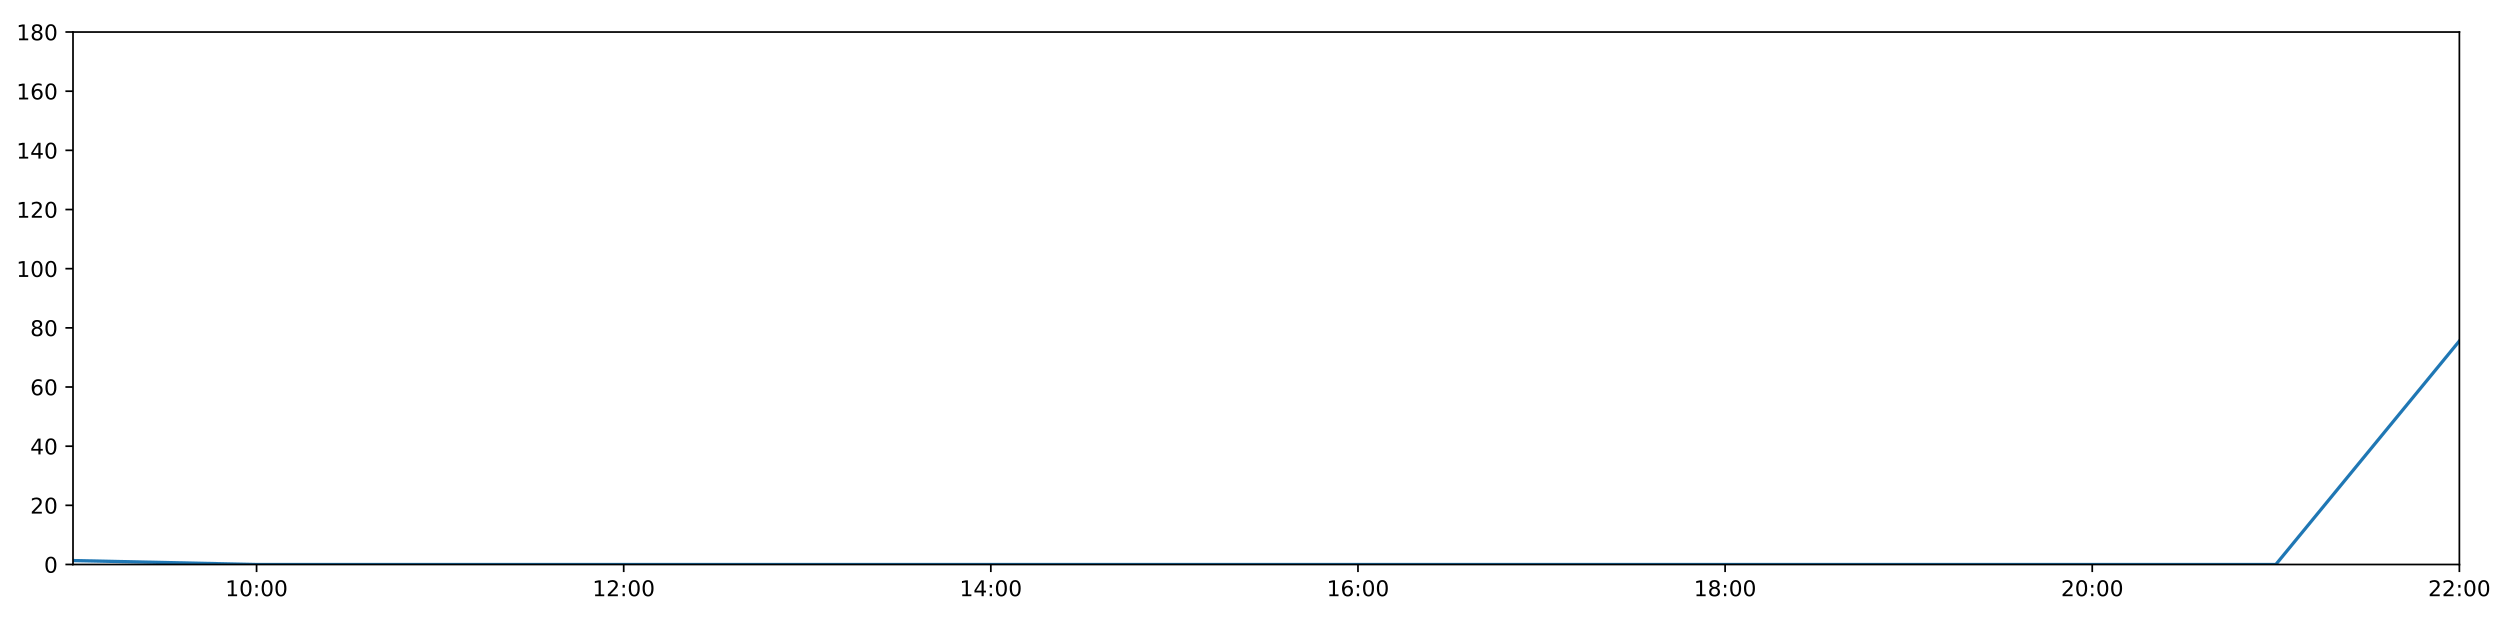
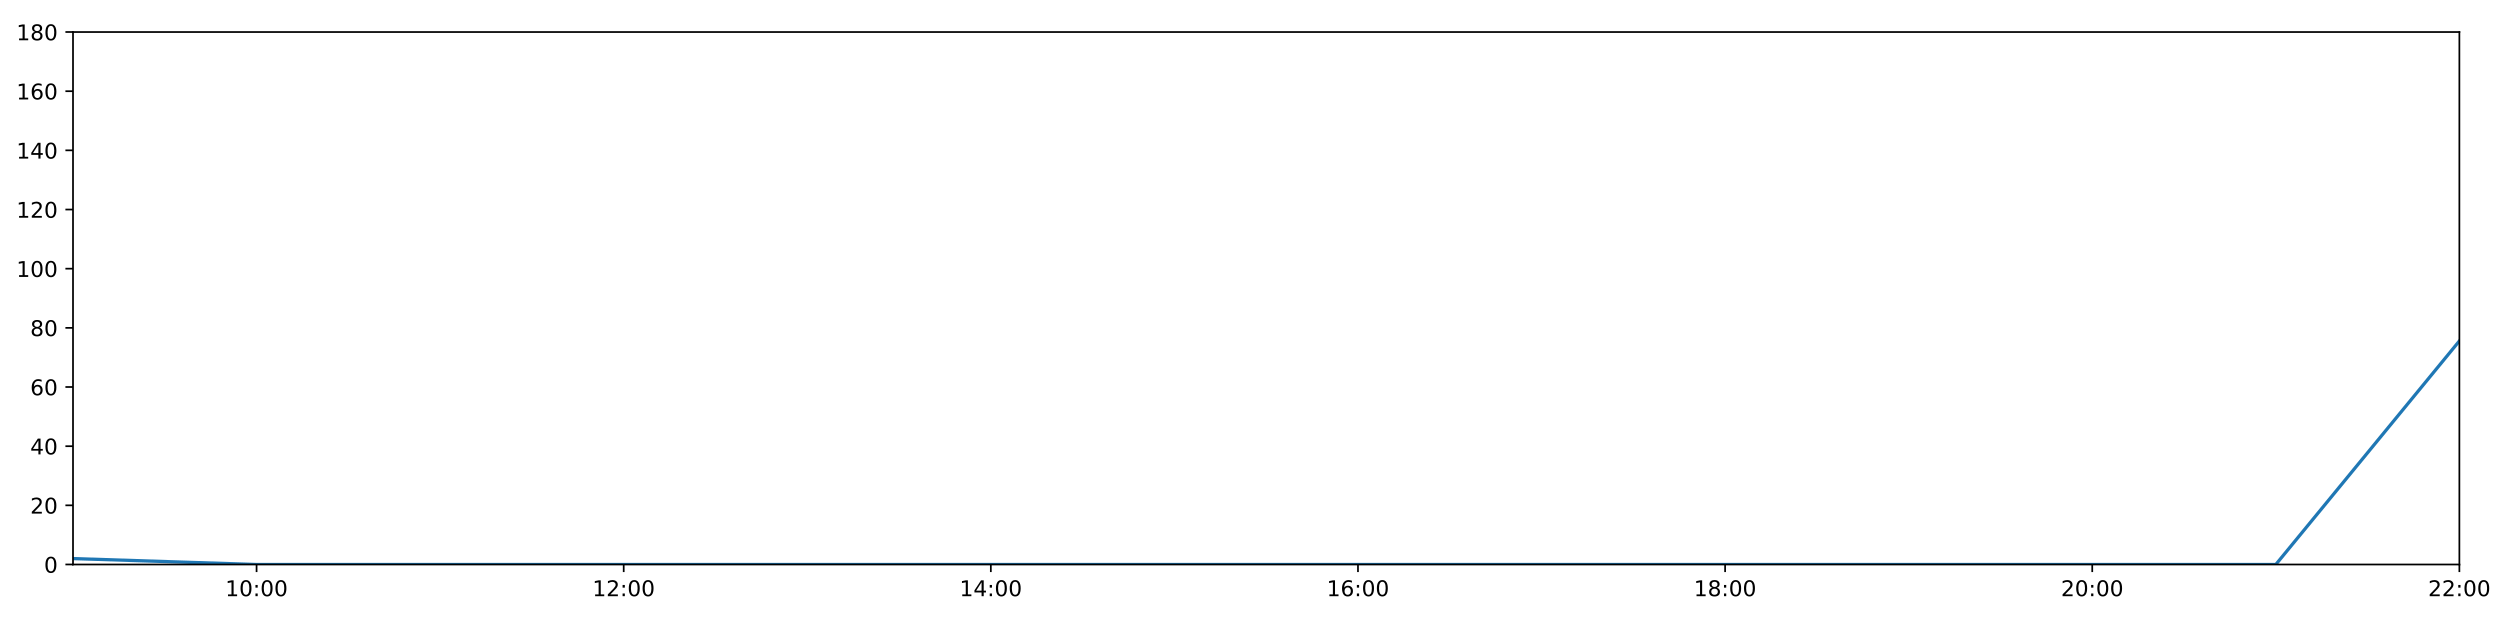
<svg xmlns="http://www.w3.org/2000/svg" xmlns:xlink="http://www.w3.org/1999/xlink" height="288pt" version="1.1" viewBox="0 0 1152 288" width="1152pt">
  <defs>
    <style type="text/css">
*{stroke-linecap:butt;stroke-linejoin:round;}
  </style>
  </defs>
  <g id="figure_1">
    <g id="patch_1">
      <path d="M 0 288  L 1152 288  L 1152 0  L 0 0  z " style="fill:#ffffff;" />
    </g>
    <g id="axes_1">
      <g id="patch_2">
        <path d="M 33.64 260.12  L 1133.28 260.12  L 1133.28 14.76  L 33.64 14.76  z " style="fill:#ffffff;" />
      </g>
      <g id="matplotlib.axis_1">
        <g id="xtick_1">
          <g id="line2d_1">
            <defs>
-               <path d="M 0 0  L 0 3.5  " id="mf05d921ce4" style="stroke:#000000;stroke-width:0.8;" />
-             </defs>
-             <g>
-               <use style="stroke:#000000;stroke-width:0.8;" x="118.228" xlink:href="#mf05d921ce4" y="260.12" />
+               <path d="M 0 0  L 0 3.5  " id="m78b97aa512" style="stroke:#000000;stroke-width:0.8;" />
+             </defs>
+             <g>
+               <use style="stroke:#000000;stroke-width:0.8;" x="118.228" xlink:href="#m78b97aa512" y="260.12" />
            </g>
          </g>
          <g id="text_1">
            <defs>
              <path d="M 12.406 8.297  L 28.516 8.297  L 28.516 63.922  L 10.984 60.406  L 10.984 69.391  L 28.422 72.906  L 38.281 72.906  L 38.281 8.297  L 54.391 8.297  L 54.391 0  L 12.406 0  z " id="DejaVuSans-49" />
              <path d="M 31.781 66.406  Q 24.172 66.406 20.328 58.906  Q 16.5 51.422 16.5 36.375  Q 16.5 21.391 20.328 13.891  Q 24.172 6.391 31.781 6.391  Q 39.453 6.391 43.281 13.891  Q 47.125 21.391 47.125 36.375  Q 47.125 51.422 43.281 58.906  Q 39.453 66.406 31.781 66.406  z M 31.781 74.219  Q 44.047 74.219 50.516 64.516  Q 56.984 54.828 56.984 36.375  Q 56.984 17.969 50.516 8.266  Q 44.047 -1.422 31.781 -1.422  Q 19.531 -1.422 13.062 8.266  Q 6.594 17.969 6.594 36.375  Q 6.594 54.828 13.062 64.516  Q 19.531 74.219 31.781 74.219  z " id="DejaVuSans-48" />
              <path d="M 11.719 12.406  L 22.016 12.406  L 22.016 0  L 11.719 0  z M 11.719 51.703  L 22.016 51.703  L 22.016 39.312  L 11.719 39.312  z " id="DejaVuSans-58" />
            </defs>
            <g transform="translate(103.8183 274.7184)scale(0.1 -0.1)">
              <use xlink:href="#DejaVuSans-49" />
              <use x="63.623" xlink:href="#DejaVuSans-48" />
              <use x="127.246" xlink:href="#DejaVuSans-58" />
              <use x="160.938" xlink:href="#DejaVuSans-48" />
              <use x="224.561" xlink:href="#DejaVuSans-48" />
            </g>
          </g>
        </g>
        <g id="xtick_2">
          <g id="line2d_2">
            <g>
-               <use style="stroke:#000000;stroke-width:0.8;" x="287.403" xlink:href="#mf05d921ce4" y="260.12" />
+               <use style="stroke:#000000;stroke-width:0.8;" x="287.403" xlink:href="#m78b97aa512" y="260.12" />
            </g>
          </g>
          <g id="text_2">
            <defs>
              <path d="M 19.188 8.297  L 53.609 8.297  L 53.609 0  L 7.328 0  L 7.328 8.297  Q 12.938 14.109 22.625 23.891  Q 32.328 33.688 34.812 36.531  Q 39.547 41.844 41.422 45.531  Q 43.312 49.219 43.312 52.781  Q 43.312 58.594 39.234 62.25  Q 35.156 65.922 28.609 65.922  Q 23.969 65.922 18.812 64.312  Q 13.672 62.703 7.812 59.422  L 7.812 69.391  Q 13.766 71.781 18.938 73  Q 24.125 74.219 28.422 74.219  Q 39.75 74.219 46.484 68.547  Q 53.219 62.891 53.219 53.422  Q 53.219 48.922 51.531 44.891  Q 49.859 40.875 45.406 35.406  Q 44.188 33.984 37.641 27.219  Q 31.109 20.453 19.188 8.297  z " id="DejaVuSans-50" />
            </defs>
            <g transform="translate(272.9937 274.7184)scale(0.1 -0.1)">
              <use xlink:href="#DejaVuSans-49" />
              <use x="63.623" xlink:href="#DejaVuSans-50" />
              <use x="127.246" xlink:href="#DejaVuSans-58" />
              <use x="160.938" xlink:href="#DejaVuSans-48" />
              <use x="224.561" xlink:href="#DejaVuSans-48" />
            </g>
          </g>
        </g>
        <g id="xtick_3">
          <g id="line2d_3">
            <g>
-               <use style="stroke:#000000;stroke-width:0.8;" x="456.578" xlink:href="#mf05d921ce4" y="260.12" />
+               <use style="stroke:#000000;stroke-width:0.8;" x="456.578" xlink:href="#m78b97aa512" y="260.12" />
            </g>
          </g>
          <g id="text_3">
            <defs>
              <path d="M 37.797 64.312  L 12.891 25.391  L 37.797 25.391  z M 35.203 72.906  L 47.609 72.906  L 47.609 25.391  L 58.016 25.391  L 58.016 17.188  L 47.609 17.188  L 47.609 0  L 37.797 0  L 37.797 17.188  L 4.891 17.188  L 4.891 26.703  z " id="DejaVuSans-52" />
            </defs>
            <g transform="translate(442.1691 274.7184)scale(0.1 -0.1)">
              <use xlink:href="#DejaVuSans-49" />
              <use x="63.623" xlink:href="#DejaVuSans-52" />
              <use x="127.246" xlink:href="#DejaVuSans-58" />
              <use x="160.938" xlink:href="#DejaVuSans-48" />
              <use x="224.561" xlink:href="#DejaVuSans-48" />
            </g>
          </g>
        </g>
        <g id="xtick_4">
          <g id="line2d_4">
            <g>
-               <use style="stroke:#000000;stroke-width:0.8;" x="625.754" xlink:href="#mf05d921ce4" y="260.12" />
+               <use style="stroke:#000000;stroke-width:0.8;" x="625.754" xlink:href="#m78b97aa512" y="260.12" />
            </g>
          </g>
          <g id="text_4">
            <defs>
              <path d="M 33.016 40.375  Q 26.375 40.375 22.484 35.828  Q 18.609 31.297 18.609 23.391  Q 18.609 15.531 22.484 10.953  Q 26.375 6.391 33.016 6.391  Q 39.656 6.391 43.531 10.953  Q 47.406 15.531 47.406 23.391  Q 47.406 31.297 43.531 35.828  Q 39.656 40.375 33.016 40.375  z M 52.594 71.297  L 52.594 62.312  Q 48.875 64.062 45.094 64.984  Q 41.312 65.922 37.594 65.922  Q 27.828 65.922 22.672 59.328  Q 17.531 52.734 16.797 39.406  Q 19.672 43.656 24.016 45.922  Q 28.375 48.188 33.594 48.188  Q 44.578 48.188 50.953 41.516  Q 57.328 34.859 57.328 23.391  Q 57.328 12.156 50.688 5.359  Q 44.047 -1.422 33.016 -1.422  Q 20.359 -1.422 13.672 8.266  Q 6.984 17.969 6.984 36.375  Q 6.984 53.656 15.188 63.938  Q 23.391 74.219 37.203 74.219  Q 40.922 74.219 44.703 73.484  Q 48.484 72.75 52.594 71.297  z " id="DejaVuSans-54" />
            </defs>
            <g transform="translate(611.3445 274.7184)scale(0.1 -0.1)">
              <use xlink:href="#DejaVuSans-49" />
              <use x="63.623" xlink:href="#DejaVuSans-54" />
              <use x="127.246" xlink:href="#DejaVuSans-58" />
              <use x="160.938" xlink:href="#DejaVuSans-48" />
              <use x="224.561" xlink:href="#DejaVuSans-48" />
            </g>
          </g>
        </g>
        <g id="xtick_5">
          <g id="line2d_5">
            <g>
-               <use style="stroke:#000000;stroke-width:0.8;" x="794.929" xlink:href="#mf05d921ce4" y="260.12" />
+               <use style="stroke:#000000;stroke-width:0.8;" x="794.929" xlink:href="#m78b97aa512" y="260.12" />
            </g>
          </g>
          <g id="text_5">
            <defs>
              <path d="M 31.781 34.625  Q 24.75 34.625 20.719 30.859  Q 16.703 27.094 16.703 20.516  Q 16.703 13.922 20.719 10.156  Q 24.75 6.391 31.781 6.391  Q 38.812 6.391 42.859 10.172  Q 46.922 13.969 46.922 20.516  Q 46.922 27.094 42.891 30.859  Q 38.875 34.625 31.781 34.625  z M 21.922 38.812  Q 15.578 40.375 12.031 44.719  Q 8.5 49.078 8.5 55.328  Q 8.5 64.062 14.719 69.141  Q 20.953 74.219 31.781 74.219  Q 42.672 74.219 48.875 69.141  Q 55.078 64.062 55.078 55.328  Q 55.078 49.078 51.531 44.719  Q 48 40.375 41.703 38.812  Q 48.828 37.156 52.797 32.312  Q 56.781 27.484 56.781 20.516  Q 56.781 9.906 50.312 4.234  Q 43.844 -1.422 31.781 -1.422  Q 19.734 -1.422 13.25 4.234  Q 6.781 9.906 6.781 20.516  Q 6.781 27.484 10.781 32.312  Q 14.797 37.156 21.922 38.812  z M 18.312 54.391  Q 18.312 48.734 21.844 45.562  Q 25.391 42.391 31.781 42.391  Q 38.141 42.391 41.719 45.562  Q 45.312 48.734 45.312 54.391  Q 45.312 60.062 41.719 63.234  Q 38.141 66.406 31.781 66.406  Q 25.391 66.406 21.844 63.234  Q 18.312 60.062 18.312 54.391  z " id="DejaVuSans-56" />
            </defs>
            <g transform="translate(780.5199 274.7184)scale(0.1 -0.1)">
              <use xlink:href="#DejaVuSans-49" />
              <use x="63.623" xlink:href="#DejaVuSans-56" />
              <use x="127.246" xlink:href="#DejaVuSans-58" />
              <use x="160.938" xlink:href="#DejaVuSans-48" />
              <use x="224.561" xlink:href="#DejaVuSans-48" />
            </g>
          </g>
        </g>
        <g id="xtick_6">
          <g id="line2d_6">
            <g>
-               <use style="stroke:#000000;stroke-width:0.8;" x="964.105" xlink:href="#mf05d921ce4" y="260.12" />
+               <use style="stroke:#000000;stroke-width:0.8;" x="964.105" xlink:href="#m78b97aa512" y="260.12" />
            </g>
          </g>
          <g id="text_6">
            <g transform="translate(949.6952 274.7184)scale(0.1 -0.1)">
              <use xlink:href="#DejaVuSans-50" />
              <use x="63.623" xlink:href="#DejaVuSans-48" />
              <use x="127.246" xlink:href="#DejaVuSans-58" />
              <use x="160.938" xlink:href="#DejaVuSans-48" />
              <use x="224.561" xlink:href="#DejaVuSans-48" />
            </g>
          </g>
        </g>
        <g id="xtick_7">
          <g id="line2d_7">
            <g>
-               <use style="stroke:#000000;stroke-width:0.8;" x="1133.28" xlink:href="#mf05d921ce4" y="260.12" />
+               <use style="stroke:#000000;stroke-width:0.8;" x="1133.28" xlink:href="#m78b97aa512" y="260.12" />
            </g>
          </g>
          <g id="text_7">
            <g transform="translate(1118.871 274.7184)scale(0.1 -0.1)">
              <use xlink:href="#DejaVuSans-50" />
              <use x="63.623" xlink:href="#DejaVuSans-50" />
              <use x="127.246" xlink:href="#DejaVuSans-58" />
              <use x="160.938" xlink:href="#DejaVuSans-48" />
              <use x="224.561" xlink:href="#DejaVuSans-48" />
            </g>
          </g>
        </g>
      </g>
      <g id="matplotlib.axis_2">
        <g id="ytick_1">
          <g id="line2d_8">
            <defs>
-               <path d="M 0 0  L -3.5 0  " id="ma062377fe0" style="stroke:#000000;stroke-width:0.8;" />
-             </defs>
-             <g>
-               <use style="stroke:#000000;stroke-width:0.8;" x="33.64" xlink:href="#ma062377fe0" y="260.12" />
+               <path d="M 0 0  L -3.5 0  " id="m8c8f52864a" style="stroke:#000000;stroke-width:0.8;" />
+             </defs>
+             <g>
+               <use style="stroke:#000000;stroke-width:0.8;" x="33.64" xlink:href="#m8c8f52864a" y="260.12" />
            </g>
          </g>
          <g id="text_8">
            <g transform="translate(20.2775 263.9192)scale(0.1 -0.1)">
              <use xlink:href="#DejaVuSans-48" />
            </g>
          </g>
        </g>
        <g id="ytick_2">
          <g id="line2d_9">
            <g>
-               <use style="stroke:#000000;stroke-width:0.8;" x="33.64" xlink:href="#ma062377fe0" y="232.858" />
+               <use style="stroke:#000000;stroke-width:0.8;" x="33.64" xlink:href="#m8c8f52864a" y="232.858" />
            </g>
          </g>
          <g id="text_9">
            <g transform="translate(13.915 236.657)scale(0.1 -0.1)">
              <use xlink:href="#DejaVuSans-50" />
              <use x="63.623" xlink:href="#DejaVuSans-48" />
            </g>
          </g>
        </g>
        <g id="ytick_3">
          <g id="line2d_10">
            <g>
-               <use style="stroke:#000000;stroke-width:0.8;" x="33.64" xlink:href="#ma062377fe0" y="205.596" />
+               <use style="stroke:#000000;stroke-width:0.8;" x="33.64" xlink:href="#m8c8f52864a" y="205.596" />
            </g>
          </g>
          <g id="text_10">
            <g transform="translate(13.915 209.3948)scale(0.1 -0.1)">
              <use xlink:href="#DejaVuSans-52" />
              <use x="63.623" xlink:href="#DejaVuSans-48" />
            </g>
          </g>
        </g>
        <g id="ytick_4">
          <g id="line2d_11">
            <g>
-               <use style="stroke:#000000;stroke-width:0.8;" x="33.64" xlink:href="#ma062377fe0" y="178.333" />
+               <use style="stroke:#000000;stroke-width:0.8;" x="33.64" xlink:href="#m8c8f52864a" y="178.333" />
            </g>
          </g>
          <g id="text_11">
            <g transform="translate(13.915 182.1326)scale(0.1 -0.1)">
              <use xlink:href="#DejaVuSans-54" />
              <use x="63.623" xlink:href="#DejaVuSans-48" />
            </g>
          </g>
        </g>
        <g id="ytick_5">
          <g id="line2d_12">
            <g>
-               <use style="stroke:#000000;stroke-width:0.8;" x="33.64" xlink:href="#ma062377fe0" y="151.071" />
+               <use style="stroke:#000000;stroke-width:0.8;" x="33.64" xlink:href="#m8c8f52864a" y="151.071" />
            </g>
          </g>
          <g id="text_12">
            <g transform="translate(13.915 154.8703)scale(0.1 -0.1)">
              <use xlink:href="#DejaVuSans-56" />
              <use x="63.623" xlink:href="#DejaVuSans-48" />
            </g>
          </g>
        </g>
        <g id="ytick_6">
          <g id="line2d_13">
            <g>
-               <use style="stroke:#000000;stroke-width:0.8;" x="33.64" xlink:href="#ma062377fe0" y="123.809" />
+               <use style="stroke:#000000;stroke-width:0.8;" x="33.64" xlink:href="#m8c8f52864a" y="123.809" />
            </g>
          </g>
          <g id="text_13">
            <g transform="translate(7.5525 127.6081)scale(0.1 -0.1)">
              <use xlink:href="#DejaVuSans-49" />
              <use x="63.623" xlink:href="#DejaVuSans-48" />
              <use x="127.246" xlink:href="#DejaVuSans-48" />
            </g>
          </g>
        </g>
        <g id="ytick_7">
          <g id="line2d_14">
            <g>
-               <use style="stroke:#000000;stroke-width:0.8;" x="33.64" xlink:href="#ma062377fe0" y="96.547" />
+               <use style="stroke:#000000;stroke-width:0.8;" x="33.64" xlink:href="#m8c8f52864a" y="96.547" />
            </g>
          </g>
          <g id="text_14">
            <g transform="translate(7.5525 100.3459)scale(0.1 -0.1)">
              <use xlink:href="#DejaVuSans-49" />
              <use x="63.623" xlink:href="#DejaVuSans-50" />
              <use x="127.246" xlink:href="#DejaVuSans-48" />
            </g>
          </g>
        </g>
        <g id="ytick_8">
          <g id="line2d_15">
            <g>
-               <use style="stroke:#000000;stroke-width:0.8;" x="33.64" xlink:href="#ma062377fe0" y="69.284" />
+               <use style="stroke:#000000;stroke-width:0.8;" x="33.64" xlink:href="#m8c8f52864a" y="69.284" />
            </g>
          </g>
          <g id="text_15">
            <g transform="translate(7.5525 73.08366)scale(0.1 -0.1)">
              <use xlink:href="#DejaVuSans-49" />
              <use x="63.623" xlink:href="#DejaVuSans-52" />
              <use x="127.246" xlink:href="#DejaVuSans-48" />
            </g>
          </g>
        </g>
        <g id="ytick_9">
          <g id="line2d_16">
            <g>
-               <use style="stroke:#000000;stroke-width:0.8;" x="33.64" xlink:href="#ma062377fe0" y="42.022" />
+               <use style="stroke:#000000;stroke-width:0.8;" x="33.64" xlink:href="#m8c8f52864a" y="42.022" />
            </g>
          </g>
          <g id="text_16">
            <g transform="translate(7.5525 45.82144)scale(0.1 -0.1)">
              <use xlink:href="#DejaVuSans-49" />
              <use x="63.623" xlink:href="#DejaVuSans-54" />
              <use x="127.246" xlink:href="#DejaVuSans-48" />
            </g>
          </g>
        </g>
        <g id="ytick_10">
          <g id="line2d_17">
            <g>
-               <use style="stroke:#000000;stroke-width:0.8;" x="33.64" xlink:href="#ma062377fe0" y="14.76" />
+               <use style="stroke:#000000;stroke-width:0.8;" x="33.64" xlink:href="#m8c8f52864a" y="14.76" />
            </g>
          </g>
          <g id="text_17">
            <g transform="translate(7.5525 18.55922)scale(0.1 -0.1)">
              <use xlink:href="#DejaVuSans-49" />
              <use x="63.623" xlink:href="#DejaVuSans-56" />
              <use x="127.246" xlink:href="#DejaVuSans-48" />
            </g>
          </g>
        </g>
      </g>
      <g id="line2d_18">
-         <path clip-path="url(#p92552c6939)" d="M 33.64 258.303  L 118.228 260.12  L 202.815 260.12  L 287.403 260.12  L 371.991 260.12  L 456.578 260.12  L 541.166 260.12  L 625.754 260.12  L 710.342 260.12  L 794.929 260.12  L 879.517 260.12  L 964.105 260.12  L 1048.692 260.12  L 1133.28 157.108  " style="fill:none;stroke:#1f77b4;stroke-linecap:square;stroke-width:1.5;" />
+         <path clip-path="url(#ped48cf0e44)" d="M 33.64 257.394  L 118.228 260.12  L 202.815 260.12  L 287.403 260.12  L 371.991 260.12  L 456.578 260.12  L 541.166 260.12  L 625.754 260.12  L 710.342 260.12  L 794.929 260.12  L 879.517 260.12  L 964.105 260.12  L 1048.692 260.12  L 1133.28 157.108  " style="fill:none;stroke:#1f77b4;stroke-linecap:square;stroke-width:1.5;" />
      </g>
      <g id="patch_3">
        <path d="M 33.64 260.12  L 33.64 14.76  " style="fill:none;stroke:#000000;stroke-linecap:square;stroke-linejoin:miter;stroke-width:0.8;" />
      </g>
      <g id="patch_4">
        <path d="M 1133.28 260.12  L 1133.28 14.76  " style="fill:none;stroke:#000000;stroke-linecap:square;stroke-linejoin:miter;stroke-width:0.8;" />
      </g>
      <g id="patch_5">
        <path d="M 33.64 260.12  L 1133.28 260.12  " style="fill:none;stroke:#000000;stroke-linecap:square;stroke-linejoin:miter;stroke-width:0.8;" />
      </g>
      <g id="patch_6">
        <path d="M 33.64 14.76  L 1133.28 14.76  " style="fill:none;stroke:#000000;stroke-linecap:square;stroke-linejoin:miter;stroke-width:0.8;" />
      </g>
    </g>
  </g>
  <defs>
-     <clipPath id="p92552c6939">
+     <clipPath id="ped48cf0e44">
      <rect height="245.36" width="1099.64" x="33.64" y="14.76" />
    </clipPath>
  </defs>
</svg>
